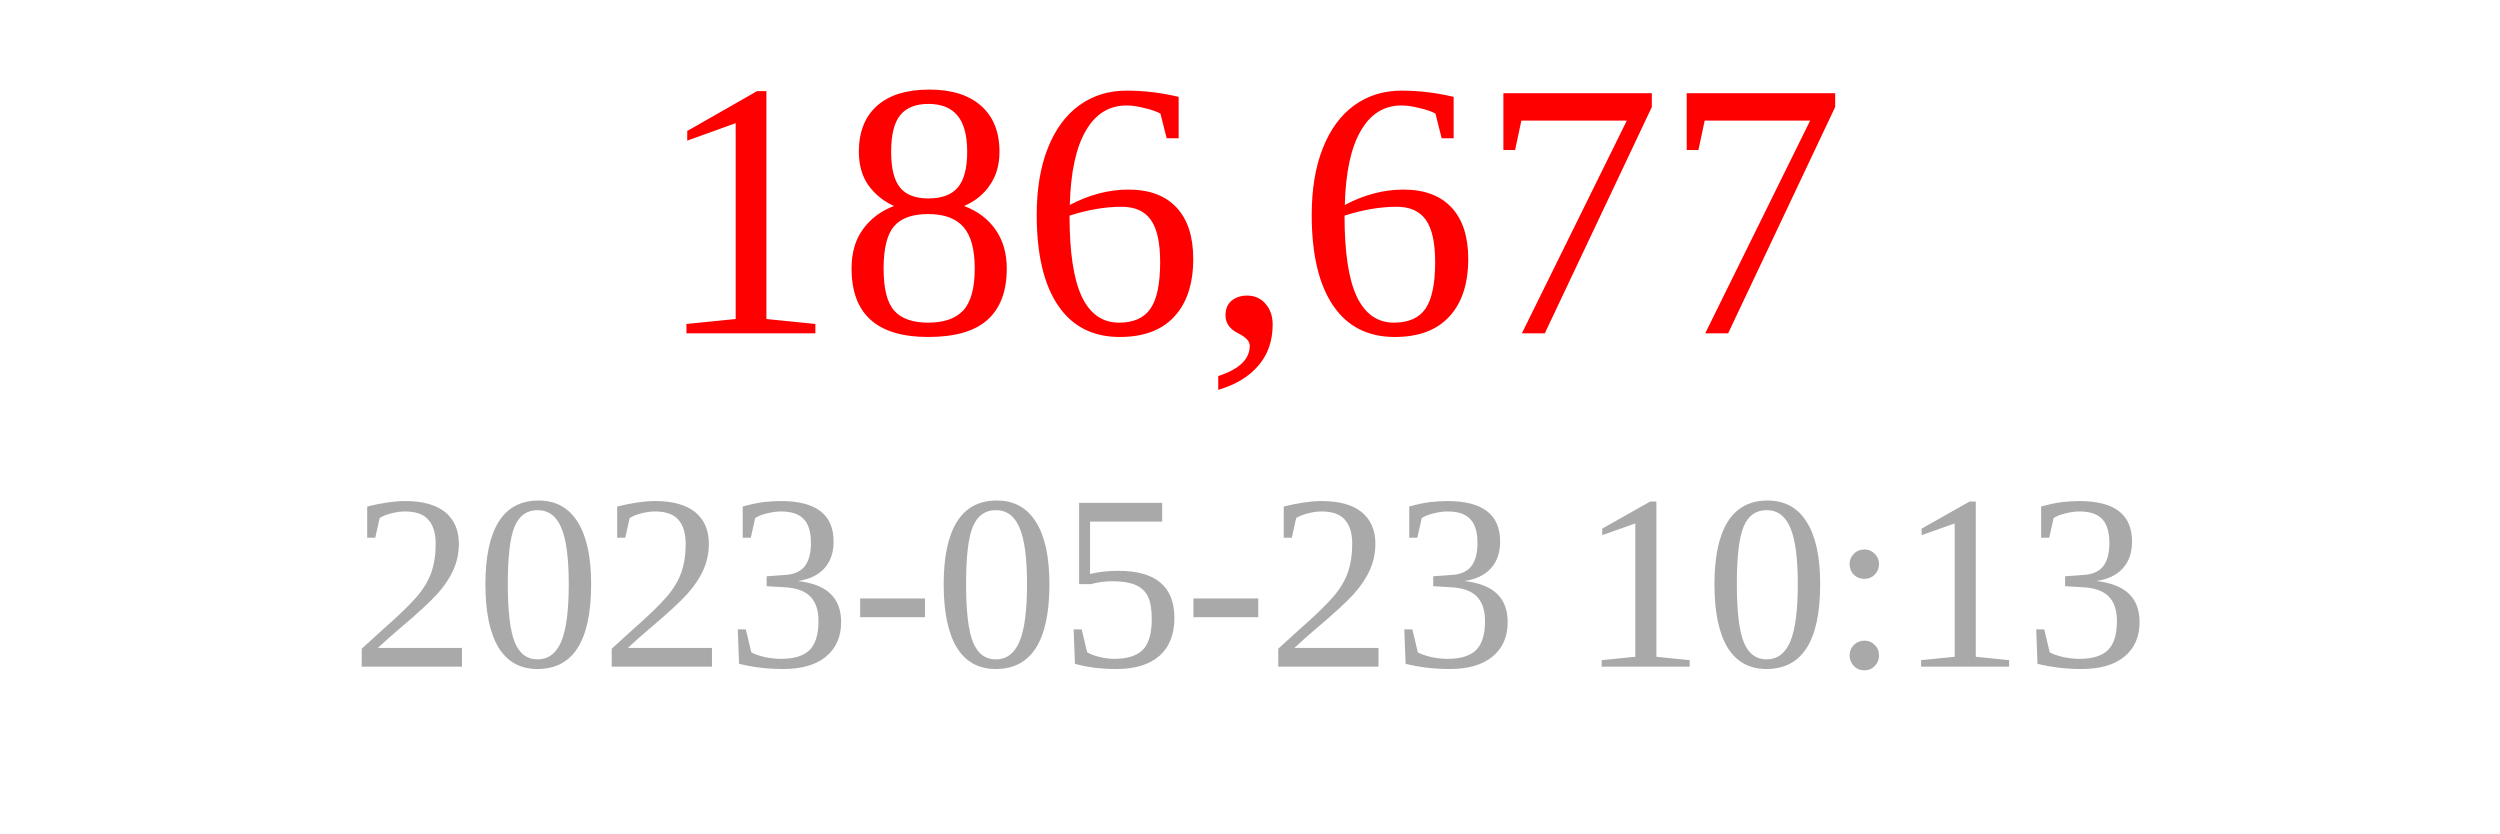
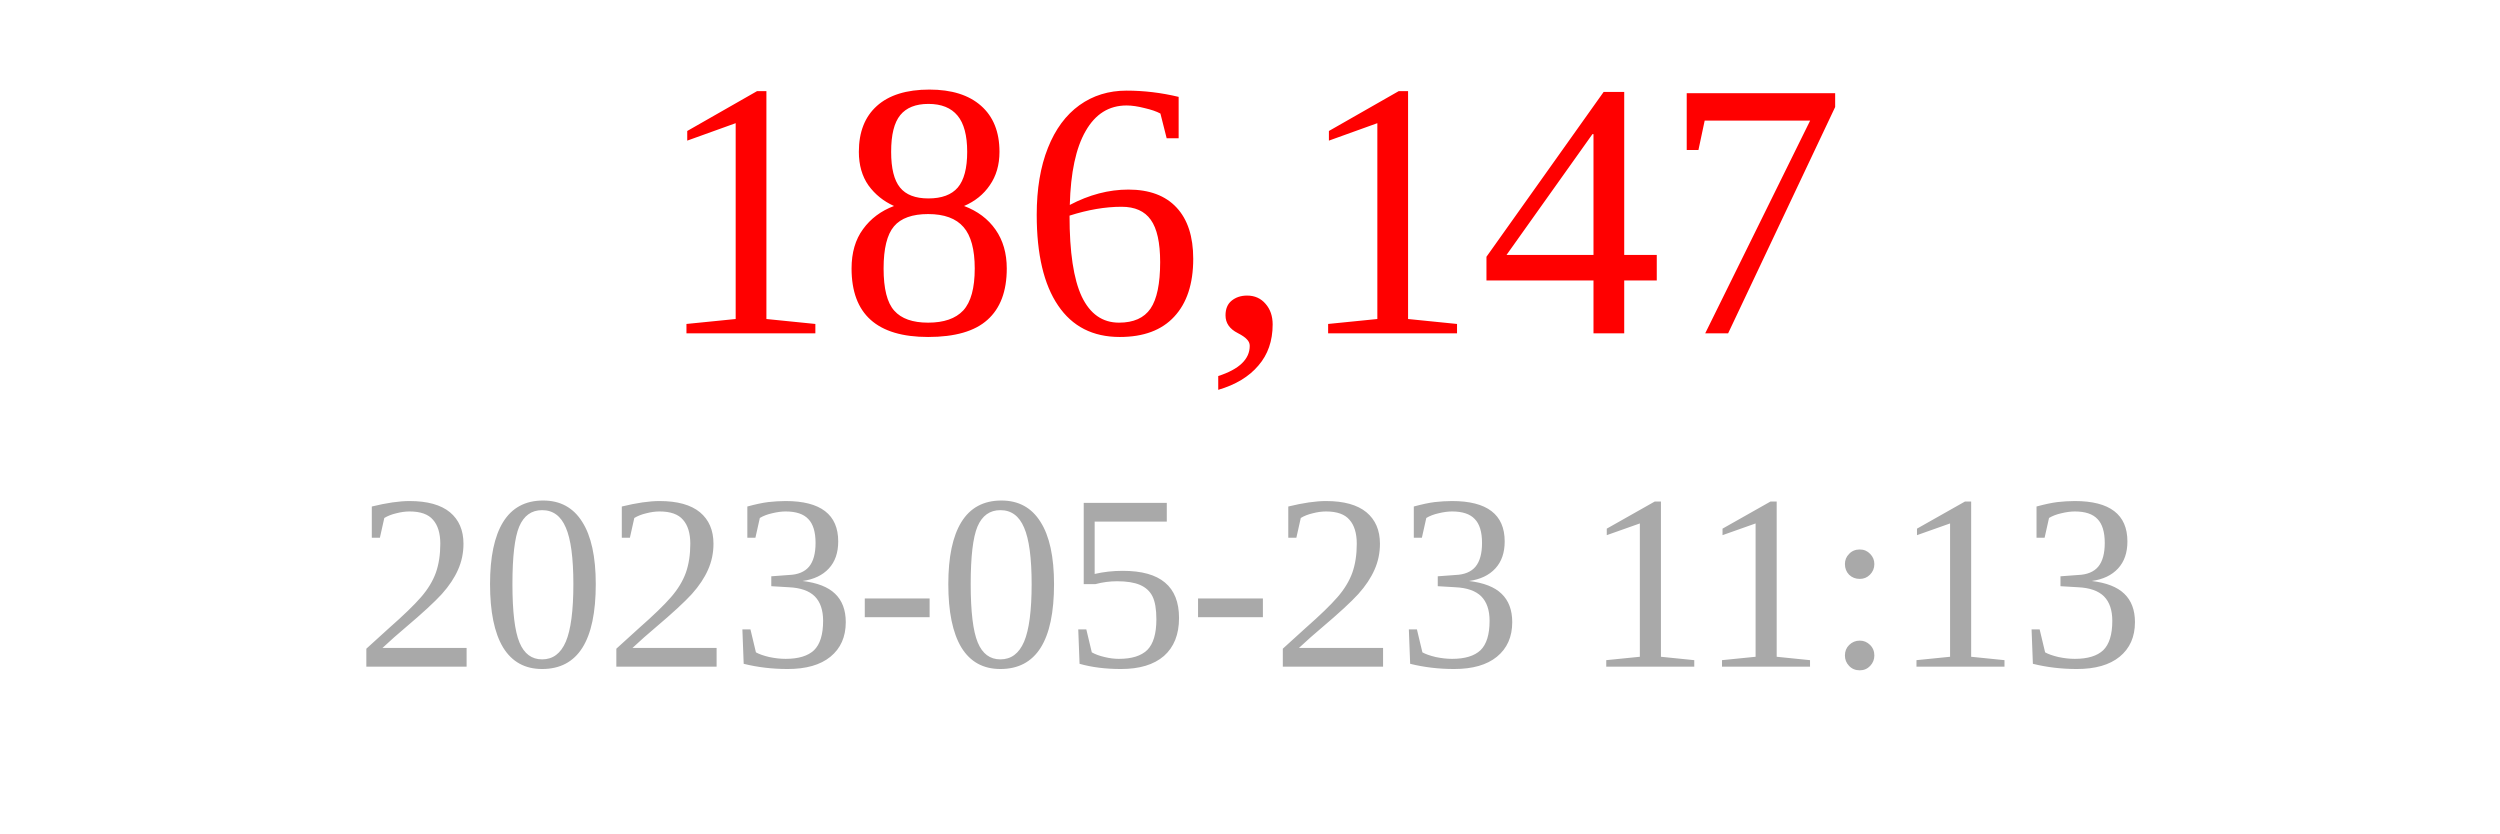
<svg xmlns="http://www.w3.org/2000/svg" width="150" height="50">
-   <text x="75" y="20" font-size="22" fill="red" text-anchor="middle">186,677</text>
-   <text x="75" y="40" font-size="15" fill="darkgray" text-anchor="middle">2023-05-23 10:13</text>
+   <text x="75" y="20" font-size="22" fill="red" text-anchor="middle">186,147</text>
+   <text x="75" y="40" font-size="15" fill="darkgray" text-anchor="middle">2023-05-23 11:13</text>
</svg>
